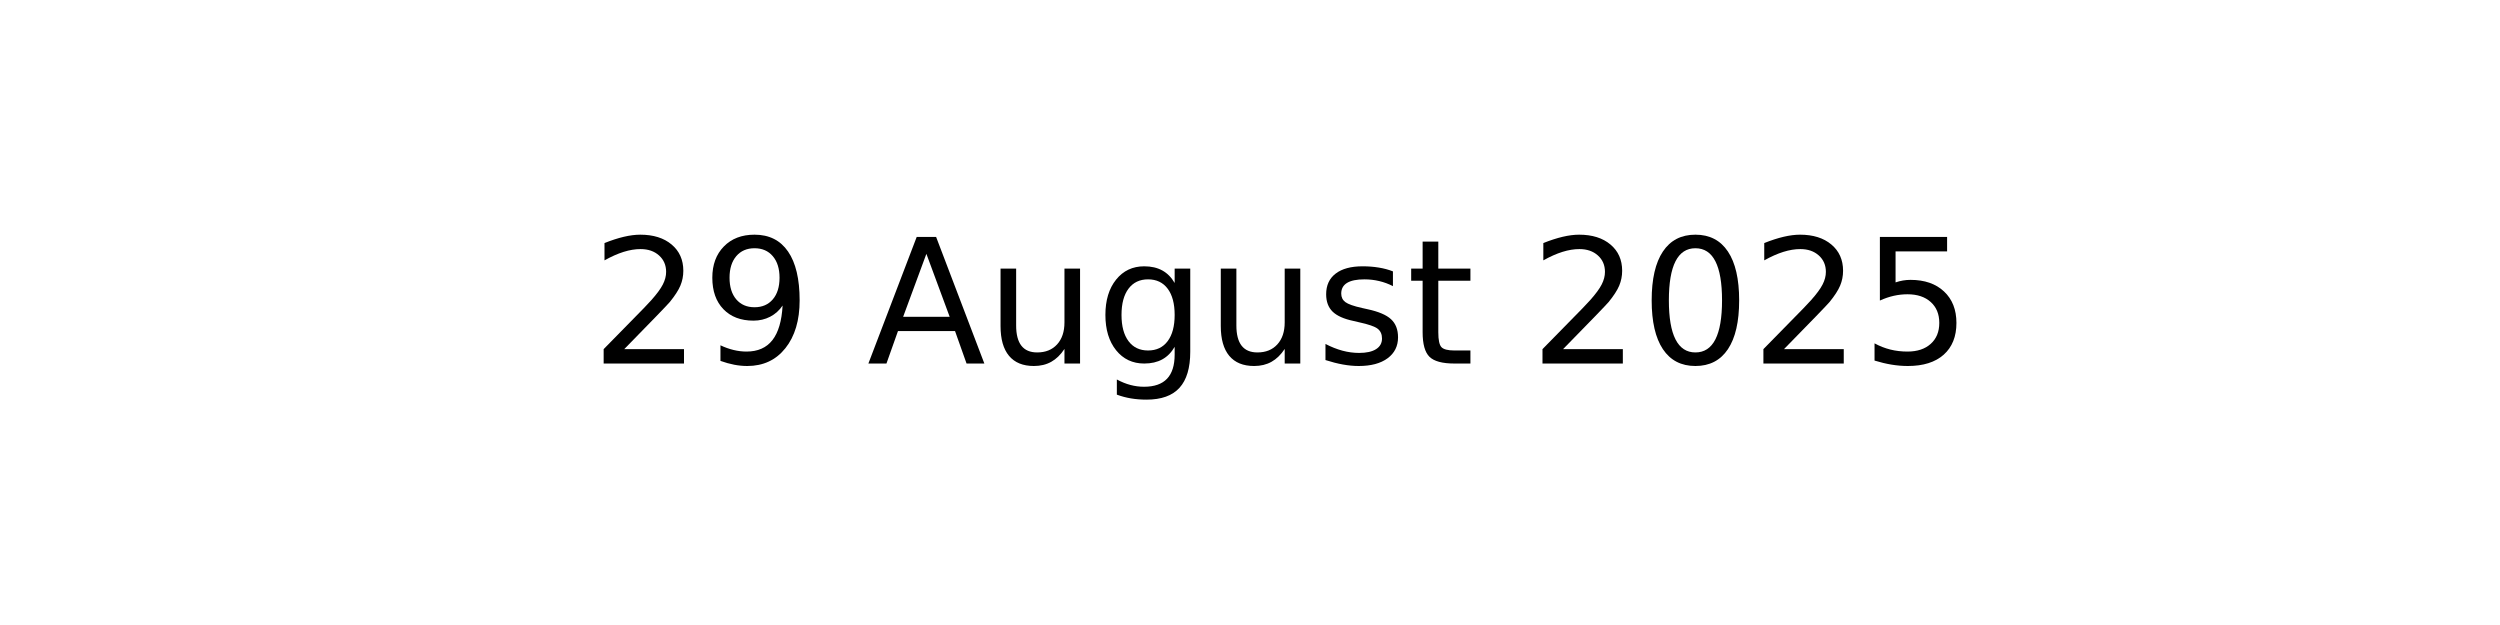
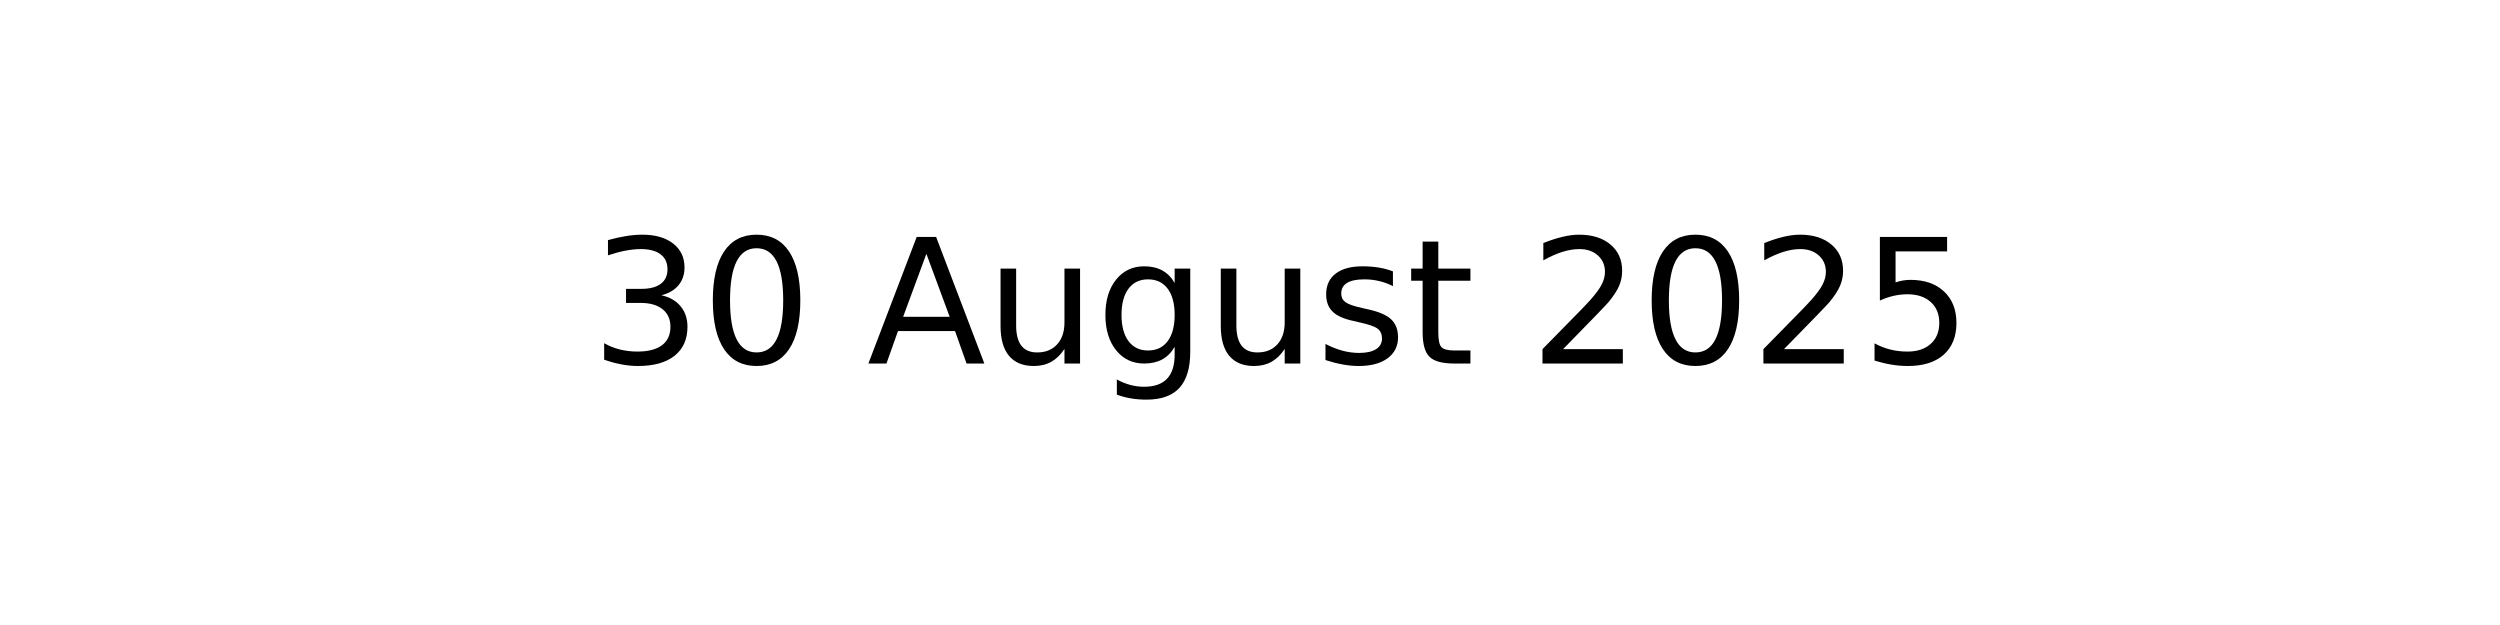
<svg xmlns="http://www.w3.org/2000/svg" xmlns:xlink="http://www.w3.org/1999/xlink" width="144pt" height="36pt" viewBox="0 0 144 36" version="1.1">
  <defs>
    <style type="text/css">*{stroke-linejoin: round; stroke-linecap: butt}</style>
  </defs>
  <g id="figure_1">
    <g id="axes_1">
      <g id="text_1">
        <g transform="translate(34.0375 20.93937) scale(0.1 -0.1)">
          <defs>
-             <path id="DejaVuSans-32" d="M 1228 531  L 3431 531  L 3431 0  L 469 0  L 469 531  Q 828 903 1448 1529  Q 2069 2156 2228 2338  Q 2531 2678 2651 2914  Q 2772 3150 2772 3378  Q 2772 3750 2511 3984  Q 2250 4219 1831 4219  Q 1534 4219 1204 4116  Q 875 4013 500 3803  L 500 4441  Q 881 4594 1212 4672  Q 1544 4750 1819 4750  Q 2544 4750 2975 4387  Q 3406 4025 3406 3419  Q 3406 3131 3298 2873  Q 3191 2616 2906 2266  Q 2828 2175 2409 1742  Q 1991 1309 1228 531  z " transform="scale(0.015625)" />
-             <path id="DejaVuSans-39" d="M 703 97  L 703 672  Q 941 559 1184 500  Q 1428 441 1663 441  Q 2288 441 2617 861  Q 2947 1281 2994 2138  Q 2813 1869 2534 1725  Q 2256 1581 1919 1581  Q 1219 1581 811 2004  Q 403 2428 403 3163  Q 403 3881 828 4315  Q 1253 4750 1959 4750  Q 2769 4750 3195 4129  Q 3622 3509 3622 2328  Q 3622 1225 3098 567  Q 2575 -91 1691 -91  Q 1453 -91 1209 -44  Q 966 3 703 97  z M 1959 2075  Q 2384 2075 2632 2365  Q 2881 2656 2881 3163  Q 2881 3666 2632 3958  Q 2384 4250 1959 4250  Q 1534 4250 1286 3958  Q 1038 3666 1038 3163  Q 1038 2656 1286 2365  Q 1534 2075 1959 2075  z " transform="scale(0.015625)" />
+             <path id="DejaVuSans-33" d="M 2597 2516  Q 3050 2419 3304 2112  Q 3559 1806 3559 1356  Q 3559 666 3084 287  Q 2609 -91 1734 -91  Q 1441 -91 1130 -33  Q 819 25 488 141  L 488 750  Q 750 597 1062 519  Q 1375 441 1716 441  Q 2309 441 2620 675  Q 2931 909 2931 1356  Q 2931 1769 2642 2001  Q 2353 2234 1838 2234  L 1294 2234  L 1294 2753  L 1863 2753  Q 2328 2753 2575 2939  Q 2822 3125 2822 3475  Q 2822 3834 2567 4026  Q 2313 4219 1838 4219  Q 1578 4219 1281 4162  Q 984 4106 628 3988  L 628 4550  Q 988 4650 1302 4700  Q 1616 4750 1894 4750  Q 2613 4750 3031 4423  Q 3450 4097 3450 3541  Q 3450 3153 3228 2886  Q 3006 2619 2597 2516  z " transform="scale(0.015625)" />
+             <path id="DejaVuSans-30" d="M 2034 4250  Q 1547 4250 1301 3770  Q 1056 3291 1056 2328  Q 1056 1369 1301 889  Q 1547 409 2034 409  Q 2525 409 2770 889  Q 3016 1369 3016 2328  Q 3016 3291 2770 3770  Q 2525 4250 2034 4250  z M 2034 4750  Q 2819 4750 3233 4129  Q 3647 3509 3647 2328  Q 3647 1150 3233 529  Q 2819 -91 2034 -91  Q 1250 -91 836 529  Q 422 1150 422 2328  Q 422 3509 836 4129  Q 1250 4750 2034 4750  z " transform="scale(0.015625)" />
            <path id="DejaVuSans-20" transform="scale(0.015625)" />
            <path id="DejaVuSans-41" d="M 2188 4044  L 1331 1722  L 3047 1722  L 2188 4044  z M 1831 4666  L 2547 4666  L 4325 0  L 3669 0  L 3244 1197  L 1141 1197  L 716 0  L 50 0  L 1831 4666  z " transform="scale(0.015625)" />
            <path id="DejaVuSans-75" d="M 544 1381  L 544 3500  L 1119 3500  L 1119 1403  Q 1119 906 1312 657  Q 1506 409 1894 409  Q 2359 409 2629 706  Q 2900 1003 2900 1516  L 2900 3500  L 3475 3500  L 3475 0  L 2900 0  L 2900 538  Q 2691 219 2414 64  Q 2138 -91 1772 -91  Q 1169 -91 856 284  Q 544 659 544 1381  z M 1991 3584  L 1991 3584  z " transform="scale(0.015625)" />
            <path id="DejaVuSans-67" d="M 2906 1791  Q 2906 2416 2648 2759  Q 2391 3103 1925 3103  Q 1463 3103 1205 2759  Q 947 2416 947 1791  Q 947 1169 1205 825  Q 1463 481 1925 481  Q 2391 481 2648 825  Q 2906 1169 2906 1791  z M 3481 434  Q 3481 -459 3084 -895  Q 2688 -1331 1869 -1331  Q 1566 -1331 1297 -1286  Q 1028 -1241 775 -1147  L 775 -588  Q 1028 -725 1275 -790  Q 1522 -856 1778 -856  Q 2344 -856 2625 -561  Q 2906 -266 2906 331  L 2906 616  Q 2728 306 2450 153  Q 2172 0 1784 0  Q 1141 0 747 490  Q 353 981 353 1791  Q 353 2603 747 3093  Q 1141 3584 1784 3584  Q 2172 3584 2450 3431  Q 2728 3278 2906 2969  L 2906 3500  L 3481 3500  L 3481 434  z " transform="scale(0.015625)" />
            <path id="DejaVuSans-73" d="M 2834 3397  L 2834 2853  Q 2591 2978 2328 3040  Q 2066 3103 1784 3103  Q 1356 3103 1142 2972  Q 928 2841 928 2578  Q 928 2378 1081 2264  Q 1234 2150 1697 2047  L 1894 2003  Q 2506 1872 2764 1633  Q 3022 1394 3022 966  Q 3022 478 2636 193  Q 2250 -91 1575 -91  Q 1294 -91 989 -36  Q 684 19 347 128  L 347 722  Q 666 556 975 473  Q 1284 391 1588 391  Q 1994 391 2212 530  Q 2431 669 2431 922  Q 2431 1156 2273 1281  Q 2116 1406 1581 1522  L 1381 1569  Q 847 1681 609 1914  Q 372 2147 372 2553  Q 372 3047 722 3315  Q 1072 3584 1716 3584  Q 2034 3584 2315 3537  Q 2597 3491 2834 3397  z " transform="scale(0.015625)" />
            <path id="DejaVuSans-74" d="M 1172 4494  L 1172 3500  L 2356 3500  L 2356 3053  L 1172 3053  L 1172 1153  Q 1172 725 1289 603  Q 1406 481 1766 481  L 2356 481  L 2356 0  L 1766 0  Q 1100 0 847 248  Q 594 497 594 1153  L 594 3053  L 172 3053  L 172 3500  L 594 3500  L 594 4494  L 1172 4494  z " transform="scale(0.015625)" />
-             <path id="DejaVuSans-30" d="M 2034 4250  Q 1547 4250 1301 3770  Q 1056 3291 1056 2328  Q 1056 1369 1301 889  Q 1547 409 2034 409  Q 2525 409 2770 889  Q 3016 1369 3016 2328  Q 3016 3291 2770 3770  Q 2525 4250 2034 4250  z M 2034 4750  Q 2819 4750 3233 4129  Q 3647 3509 3647 2328  Q 3647 1150 3233 529  Q 2819 -91 2034 -91  Q 1250 -91 836 529  Q 422 1150 422 2328  Q 422 3509 836 4129  Q 1250 4750 2034 4750  z " transform="scale(0.015625)" />
+             <path id="DejaVuSans-32" d="M 1228 531  L 3431 531  L 3431 0  L 469 0  L 469 531  Q 828 903 1448 1529  Q 2069 2156 2228 2338  Q 2531 2678 2651 2914  Q 2772 3150 2772 3378  Q 2772 3750 2511 3984  Q 2250 4219 1831 4219  Q 1534 4219 1204 4116  Q 875 4013 500 3803  L 500 4441  Q 881 4594 1212 4672  Q 1544 4750 1819 4750  Q 2544 4750 2975 4387  Q 3406 4025 3406 3419  Q 3406 3131 3298 2873  Q 3191 2616 2906 2266  Q 2828 2175 2409 1742  Q 1991 1309 1228 531  z " transform="scale(0.015625)" />
            <path id="DejaVuSans-35" d="M 691 4666  L 3169 4666  L 3169 4134  L 1269 4134  L 1269 2991  Q 1406 3038 1543 3061  Q 1681 3084 1819 3084  Q 2600 3084 3056 2656  Q 3513 2228 3513 1497  Q 3513 744 3044 326  Q 2575 -91 1722 -91  Q 1428 -91 1123 -41  Q 819 9 494 109  L 494 744  Q 775 591 1075 516  Q 1375 441 1709 441  Q 2250 441 2565 725  Q 2881 1009 2881 1497  Q 2881 1984 2565 2268  Q 2250 2553 1709 2553  Q 1456 2553 1204 2497  Q 953 2441 691 2322  L 691 4666  z " transform="scale(0.015625)" />
          </defs>
-           <use xlink:href="#DejaVuSans-32" />
-           <use xlink:href="#DejaVuSans-39" x="63.623" />
+           <use xlink:href="#DejaVuSans-33" />
+           <use xlink:href="#DejaVuSans-30" x="63.623" />
          <use xlink:href="#DejaVuSans-20" x="127.246" />
          <use xlink:href="#DejaVuSans-41" x="159.033" />
          <use xlink:href="#DejaVuSans-75" x="227.441" />
          <use xlink:href="#DejaVuSans-67" x="290.82" />
          <use xlink:href="#DejaVuSans-75" x="354.297" />
          <use xlink:href="#DejaVuSans-73" x="417.676" />
          <use xlink:href="#DejaVuSans-74" x="469.775" />
          <use xlink:href="#DejaVuSans-20" x="508.984" />
          <use xlink:href="#DejaVuSans-32" x="540.771" />
          <use xlink:href="#DejaVuSans-30" x="604.395" />
          <use xlink:href="#DejaVuSans-32" x="668.018" />
          <use xlink:href="#DejaVuSans-35" x="731.641" />
        </g>
      </g>
    </g>
  </g>
</svg>
